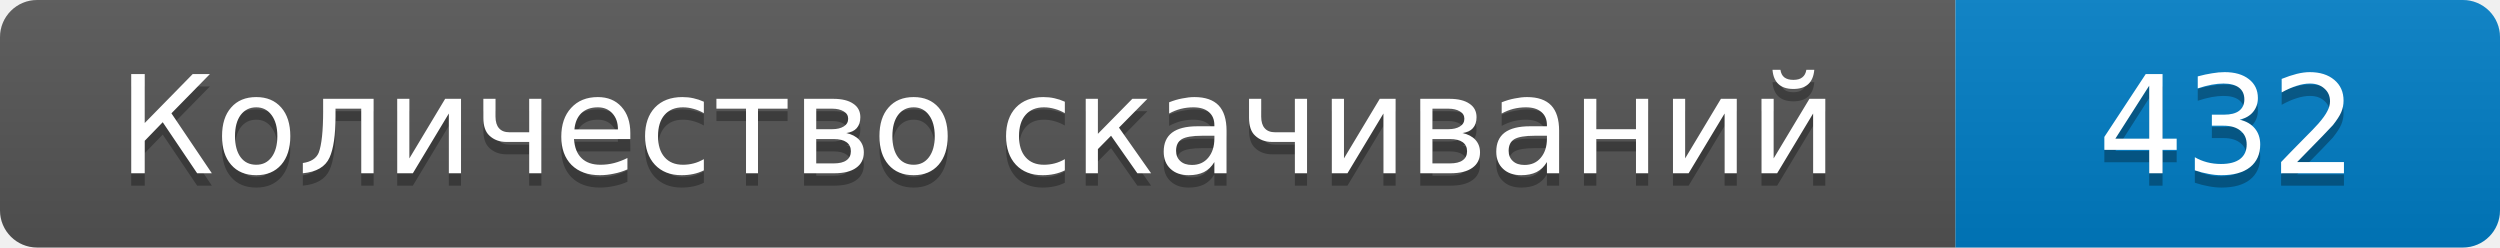
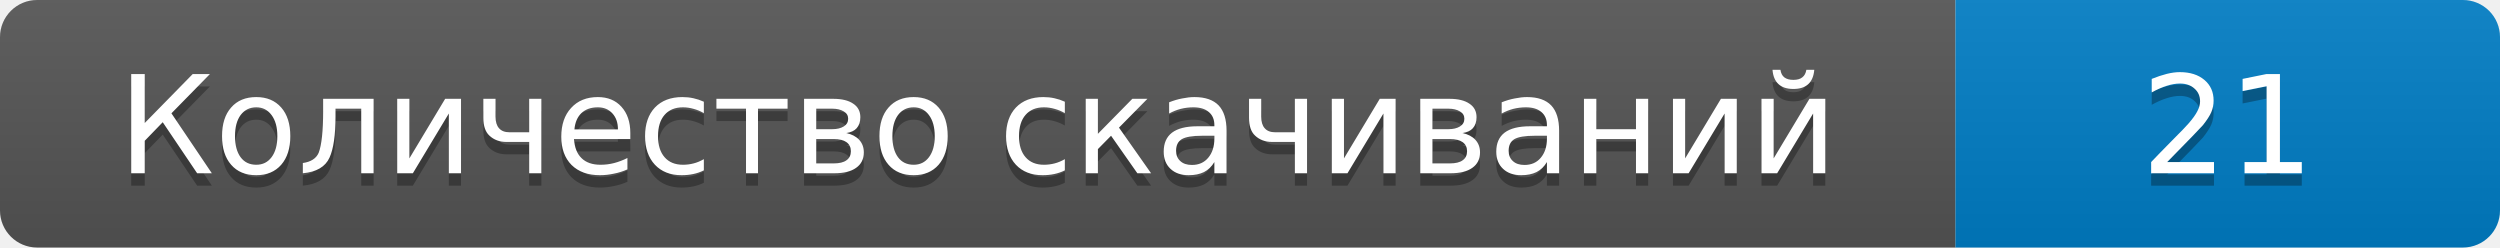
- <svg xmlns="http://www.w3.org/2000/svg" width="202" height="20" role="img" aria-label="Количество скачиваний: 432">
+ <svg xmlns="http://www.w3.org/2000/svg" width="202" height="20" role="img" aria-label="Количество скачиваний: 21">
  <linearGradient id="s" x2="0" y2="100%">
    <stop offset="0" stop-color="#bbb" stop-opacity=".1" />
    <stop offset="1" stop-opacity=".1" />
  </linearGradient>
  <clipPath id="r">
    <rect width="202" height="20" rx="3" />
  </clipPath>
  <g clip-path="url(#r)">
    <path fill="#555" d="M0 0h158v20H0z" />
    <path fill="#007ec6" d="M158 0h44v20h-44z" />
    <path fill="url(#s)" d="M0 0h202v20H0z" />
  </g>
  <g fill="#fff" text-anchor="middle" font-family="Verdana,DejaVu Sans,sans-serif" font-size="11">
    <text x="79" y="15" fill="#010101" fill-opacity=".3">Количество скачиваний</text>
    <text x="79" y="14">Количество скачиваний</text>
-     <text x="180" y="15" fill="#010101" fill-opacity=".3">432</text>
-     <text x="180" y="14">432</text>
+     <text x="180" y="15" fill="#010101" fill-opacity=".3">21</text>
+     <text x="180" y="14">21</text>
  </g>
</svg>
